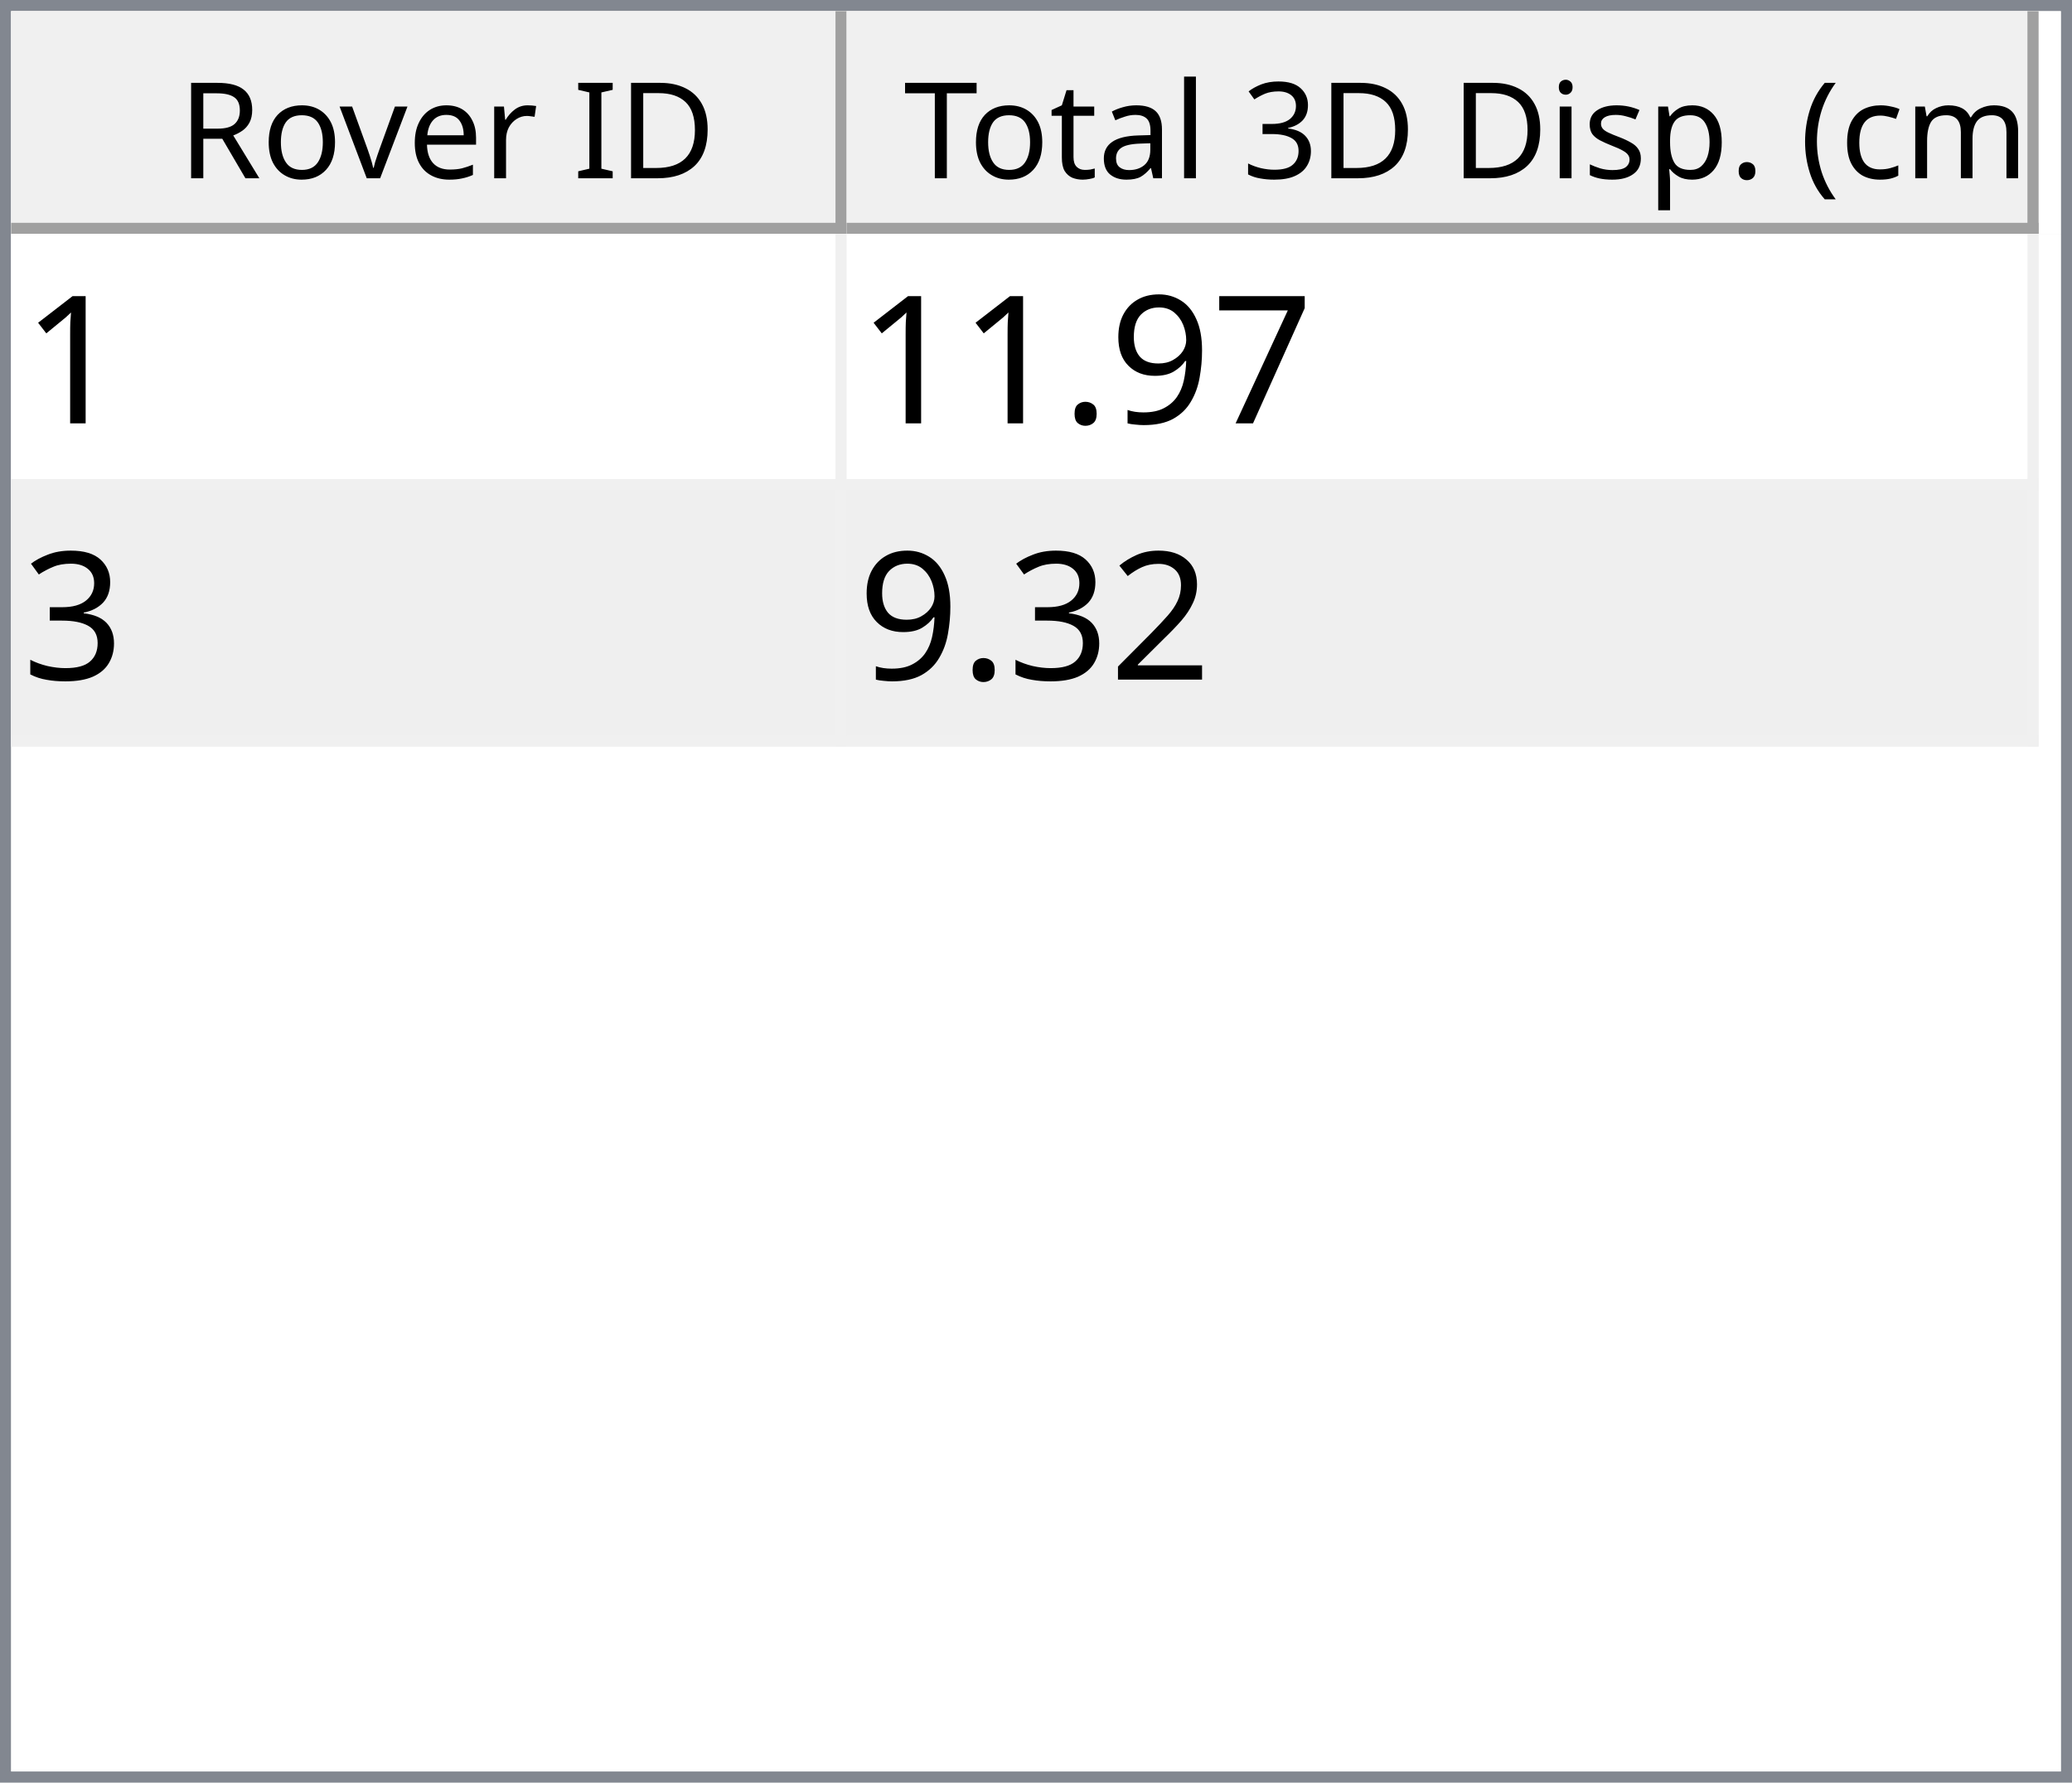
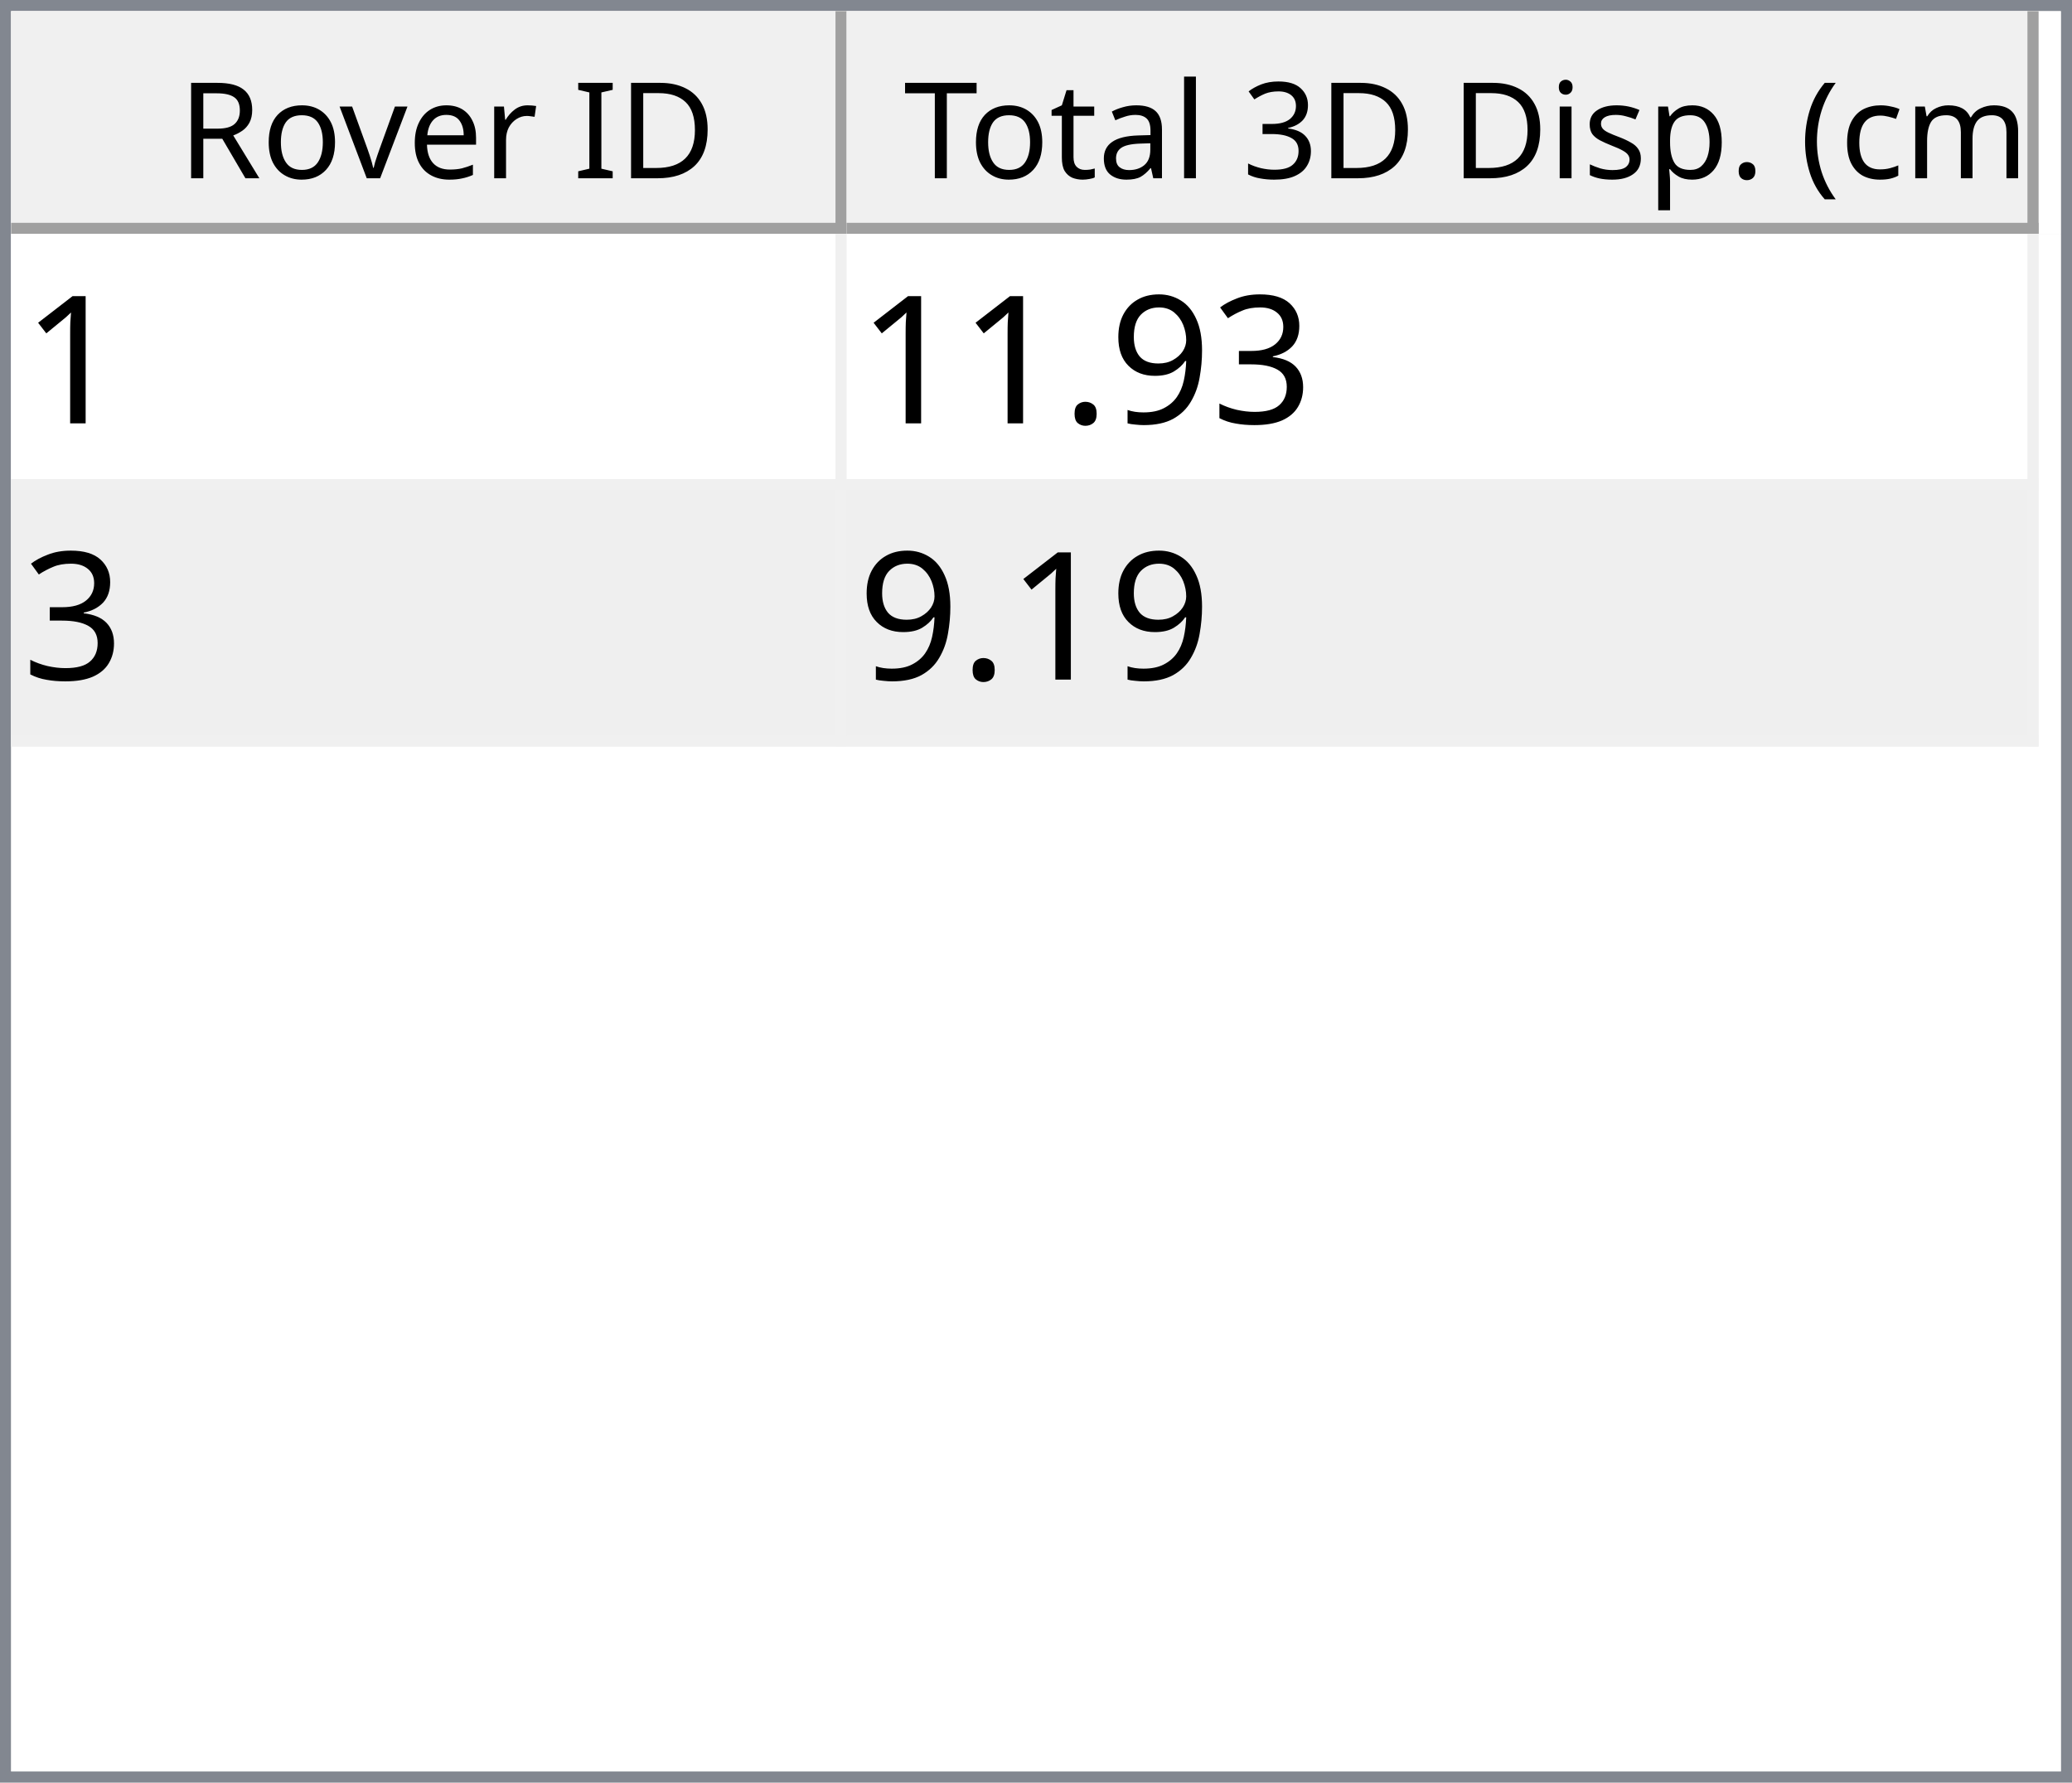
<svg xmlns="http://www.w3.org/2000/svg" style="fill-opacity:1; color-rendering:auto; color-interpolation:auto; text-rendering:auto; stroke:black; stroke-linecap:square; stroke-miterlimit:10; shape-rendering:auto; stroke-opacity:1; fill:black; stroke-dasharray:none; font-weight:normal; stroke-width:1; font-family:'Dialog'; font-style:normal; stroke-linejoin:miter; font-size:12px; stroke-dashoffset:0; image-rendering:auto;" width="186" height="160">
  <defs id="genericDefs" />
  <g>
    <defs id="defs1">
      <clipPath clipPathUnits="userSpaceOnUse" id="clipPath1">
        <path d="M0 0 L186 0 L186 160 L0 160 L0 0 Z" />
      </clipPath>
      <clipPath clipPathUnits="userSpaceOnUse" id="clipPath2">
        <path d="M0 0 L0 160 L186 160 L186 0 Z" />
      </clipPath>
      <clipPath clipPathUnits="userSpaceOnUse" id="clipPath3">
        <path d="M0 0 L0 20 L184 20 L184 0 Z" />
      </clipPath>
      <clipPath clipPathUnits="userSpaceOnUse" id="clipPath4">
        <path d="M0 0 L0 20 L75 20 L75 0 Z" />
      </clipPath>
      <clipPath clipPathUnits="userSpaceOnUse" id="clipPath5">
        <path d="M1 1 L1 19 L74 19 L74 1 Z" />
      </clipPath>
      <clipPath clipPathUnits="userSpaceOnUse" id="clipPath6">
        <path d="M0 0 L0 18 L73 18 L73 0 Z" />
      </clipPath>
      <clipPath clipPathUnits="userSpaceOnUse" id="clipPath7">
        <path d="M-0.5 -0.5 L-0.5 19.5 L74.5 19.5 L74.5 -0.5 Z" />
      </clipPath>
      <clipPath clipPathUnits="userSpaceOnUse" id="clipPath8">
        <path d="M0 0 L0 20 L107 20 L107 0 Z" />
      </clipPath>
      <clipPath clipPathUnits="userSpaceOnUse" id="clipPath9">
        <path d="M1 1 L1 19 L106 19 L106 1 Z" />
      </clipPath>
      <clipPath clipPathUnits="userSpaceOnUse" id="clipPath10">
        <path d="M0 0 L0 18 L105 18 L105 0 Z" />
      </clipPath>
      <clipPath clipPathUnits="userSpaceOnUse" id="clipPath11">
        <path d="M-0.5 -0.5 L-0.5 19.5 L106.5 19.5 L106.5 -0.5 Z" />
      </clipPath>
      <clipPath clipPathUnits="userSpaceOnUse" id="clipPath12">
        <path d="M0 0 L0 138 L184 138 L184 0 Z" />
      </clipPath>
      <clipPath clipPathUnits="userSpaceOnUse" id="clipPath13">
        <path d="M0 0 L0 46 L182 46 L182 0 Z" />
      </clipPath>
      <clipPath clipPathUnits="userSpaceOnUse" id="clipPath14">
        <path d="M-0.5 -0.5 L-0.5 45.5 L181.5 45.5 L181.5 -0.5 Z" />
      </clipPath>
      <clipPath clipPathUnits="userSpaceOnUse" id="clipPath15">
        <path d="M0 0 L0 22 L74 22 L74 0 Z" />
      </clipPath>
      <clipPath clipPathUnits="userSpaceOnUse" id="clipPath16">
        <path d="M0 0 L0 22 L106 22 L106 0 Z" />
      </clipPath>
      <font horiz-adv-x="64.551" id="font1">
        <font-face ascent="107.91" descent="25.098" units-per-em="100" style="font-style:normal; font-family:Segoe UI; font-weight:normal;" />
        <missing-glyph horiz-adv-x="64.551" d="M8.109 0 L8.109 68.266 L56.453 68.266 L56.453 0 L8.109 0 ZM15.328 7.234 L49.219 7.234 L49.219 61.031 L15.328 61.031 L15.328 7.234 Z" />
        <glyph unicode="D" horiz-adv-x="70.117" d="M9.188 0 L9.188 70.016 L28.516 70.016 Q65.531 70.016 65.531 35.891 Q65.531 19.672 55.25 9.836 Q44.969 0 27.734 0 L9.188 0 ZM17.391 62.594 L17.391 7.422 L27.828 7.422 Q41.609 7.422 49.273 14.797 Q56.938 22.172 56.938 35.688 Q56.938 62.594 28.328 62.594 L17.391 62.594 Z" />
        <glyph unicode="I" horiz-adv-x="26.611" d="M17.391 0 L9.188 0 L9.188 70.016 L17.391 70.016 L17.391 0 Z" />
        <glyph unicode=" " horiz-adv-x="27.393" d="" />
        <glyph unicode="r" horiz-adv-x="34.766" d="M34.188 41.891 Q32.078 43.5 28.125 43.5 Q23 43.5 19.555 38.672 Q16.109 33.844 16.109 25.484 L16.109 0 L8.109 0 L8.109 50 L16.109 50 L16.109 39.703 L16.312 39.703 Q18.016 44.969 21.531 47.922 Q25.047 50.875 29.391 50.875 Q32.516 50.875 34.188 50.203 L34.188 41.891 Z" />
        <glyph unicode="e" horiz-adv-x="52.295" d="M48.297 23 L12.984 23 Q13.188 14.656 17.484 10.109 Q21.781 5.562 29.297 5.562 Q37.75 5.562 44.828 11.141 L44.828 3.609 Q38.234 -1.172 27.391 -1.172 Q16.797 -1.172 10.742 5.641 Q4.688 12.453 4.688 24.812 Q4.688 36.469 11.305 43.82 Q17.922 51.172 27.734 51.172 Q37.547 51.172 42.922 44.828 Q48.297 38.484 48.297 27.203 L48.297 23 ZM40.094 29.781 Q40.047 36.719 36.75 40.578 Q33.453 44.438 27.594 44.438 Q21.922 44.438 17.969 40.383 Q14.016 36.328 13.094 29.781 L40.094 29.781 Z" />
        <glyph unicode="v" horiz-adv-x="47.9" d="M47.406 50 L27.484 0 L19.625 0 L0.688 50 L9.469 50 L22.172 13.672 Q23.578 9.672 23.922 6.688 L24.125 6.688 Q24.609 10.453 25.688 13.484 L38.969 50 L47.406 50 Z" />
        <glyph unicode="o" horiz-adv-x="58.594" d="M29 -1.172 Q17.922 -1.172 11.305 5.836 Q4.688 12.844 4.688 24.422 Q4.688 37.016 11.57 44.094 Q18.453 51.172 30.172 51.172 Q41.359 51.172 47.633 44.289 Q53.906 37.406 53.906 25.203 Q53.906 13.234 47.141 6.031 Q40.375 -1.172 29 -1.172 ZM29.594 44.438 Q21.875 44.438 17.383 39.188 Q12.891 33.938 12.891 24.703 Q12.891 15.828 17.43 10.695 Q21.969 5.562 29.594 5.562 Q37.359 5.562 41.531 10.594 Q45.703 15.625 45.703 24.906 Q45.703 34.281 41.531 39.359 Q37.359 44.438 29.594 44.438 Z" />
        <glyph unicode="R" horiz-adv-x="59.814" d="M59.375 0 L49.609 0 L37.891 19.625 Q36.281 22.359 34.766 24.289 Q33.25 26.219 31.664 27.438 Q30.078 28.656 28.25 29.219 Q26.422 29.781 24.125 29.781 L17.391 29.781 L17.391 0 L9.188 0 L9.188 70.016 L30.078 70.016 Q34.672 70.016 38.555 68.867 Q42.438 67.719 45.289 65.375 Q48.141 63.031 49.758 59.547 Q51.375 56.062 51.375 51.375 Q51.375 47.703 50.273 44.656 Q49.172 41.609 47.148 39.211 Q45.125 36.812 42.266 35.133 Q39.406 33.453 35.844 32.516 L35.844 32.328 Q37.594 31.547 38.891 30.547 Q40.188 29.547 41.359 28.18 Q42.531 26.812 43.68 25.078 Q44.828 23.344 46.234 21.047 L59.375 0 ZM17.391 62.594 L17.391 37.203 L28.516 37.203 Q31.594 37.203 34.203 38.133 Q36.812 39.062 38.719 40.797 Q40.625 42.531 41.703 45.047 Q42.781 47.562 42.781 50.688 Q42.781 56.297 39.141 59.445 Q35.5 62.594 28.609 62.594 L17.391 62.594 Z" />
        <glyph unicode=")" horiz-adv-x="30.176" d="M8.297 -15.922 L1.172 -15.922 Q16.406 2.344 16.406 26.812 Q16.406 51.469 1.078 70.016 L8.297 70.016 Q23.531 52.156 23.531 26.703 Q23.531 1.375 8.297 -15.922 Z" />
        <glyph unicode="m" horiz-adv-x="86.133" d="M79.109 0 L71.094 0 L71.094 28.719 Q71.094 37.016 68.531 40.727 Q65.969 44.438 59.906 44.438 Q54.781 44.438 51.195 39.75 Q47.609 35.062 47.609 28.516 L47.609 0 L39.594 0 L39.594 29.688 Q39.594 44.438 28.219 44.438 Q22.953 44.438 19.531 40.016 Q16.109 35.594 16.109 28.516 L16.109 0 L8.109 0 L8.109 50 L16.109 50 L16.109 42.094 L16.312 42.094 Q21.625 51.172 31.844 51.172 Q36.969 51.172 40.773 48.312 Q44.578 45.453 46 40.828 Q51.562 51.172 62.594 51.172 Q79.109 51.172 79.109 30.812 L79.109 0 Z" />
        <glyph unicode="c" horiz-adv-x="46.191" d="M42.188 2.297 Q36.422 -1.172 28.516 -1.172 Q17.828 -1.172 11.258 5.789 Q4.688 12.75 4.688 23.828 Q4.688 36.188 11.766 43.68 Q18.844 51.172 30.672 51.172 Q37.25 51.172 42.281 48.734 L42.281 40.531 Q36.719 44.438 30.375 44.438 Q22.703 44.438 17.797 38.945 Q12.891 33.453 12.891 24.516 Q12.891 15.719 17.508 10.641 Q22.125 5.562 29.891 5.562 Q36.422 5.562 42.188 9.906 L42.188 2.297 Z" />
        <glyph unicode="(" horiz-adv-x="30.176" d="M29.109 -15.922 L21.969 -15.922 Q6.844 1.375 6.844 26.703 Q6.844 52.156 21.969 70.016 L29.203 70.016 Q13.875 51.469 13.875 26.812 Q13.875 2.344 29.109 -15.922 Z" />
        <glyph unicode="." horiz-adv-x="21.68" d="M10.891 -1.078 Q8.641 -1.078 7.055 0.539 Q5.469 2.156 5.469 4.391 Q5.469 6.641 7.055 8.273 Q8.641 9.906 10.891 9.906 Q13.188 9.906 14.797 8.273 Q16.406 6.641 16.406 4.391 Q16.406 2.156 14.797 0.539 Q13.188 -1.078 10.891 -1.078 Z" />
        <glyph unicode="p" horiz-adv-x="58.789" d="M16.312 7.234 L16.109 7.234 L16.109 -23 L8.109 -23 L8.109 50 L16.109 50 L16.109 41.219 L16.312 41.219 Q22.219 51.172 33.594 51.172 Q43.266 51.172 48.688 44.461 Q54.109 37.75 54.109 26.469 Q54.109 13.922 48 6.375 Q41.891 -1.172 31.297 -1.172 Q21.578 -1.172 16.312 7.234 ZM16.109 27.391 L16.109 20.406 Q16.109 14.203 20.141 9.883 Q24.172 5.562 30.375 5.562 Q37.641 5.562 41.773 11.133 Q45.906 16.703 45.906 26.609 Q45.906 34.969 42.047 39.703 Q38.188 44.438 31.594 44.438 Q24.609 44.438 20.359 39.578 Q16.109 34.719 16.109 27.391 Z" />
        <glyph unicode="s" horiz-adv-x="42.432" d="M5.078 1.812 L5.078 10.406 Q11.625 5.562 19.484 5.562 Q30.031 5.562 30.031 12.594 Q30.031 14.594 29.125 15.992 Q28.219 17.391 26.68 18.461 Q25.141 19.531 23.07 20.383 Q21 21.234 18.609 22.172 Q15.281 23.484 12.766 24.828 Q10.25 26.172 8.57 27.859 Q6.891 29.547 6.031 31.695 Q5.172 33.844 5.172 36.719 Q5.172 40.234 6.789 42.945 Q8.406 45.656 11.086 47.484 Q13.766 49.312 17.211 50.242 Q20.656 51.172 24.312 51.172 Q30.812 51.172 35.938 48.922 L35.938 40.828 Q30.422 44.438 23.25 44.438 Q21 44.438 19.195 43.922 Q17.391 43.406 16.094 42.477 Q14.797 41.547 14.086 40.258 Q13.375 38.969 13.375 37.406 Q13.375 35.453 14.086 34.133 Q14.797 32.812 16.164 31.789 Q17.531 30.766 19.484 29.938 Q21.438 29.109 23.922 28.125 Q27.25 26.859 29.883 25.516 Q32.516 24.172 34.375 22.484 Q36.234 20.797 37.234 18.602 Q38.234 16.406 38.234 13.375 Q38.234 9.672 36.602 6.938 Q34.969 4.203 32.234 2.398 Q29.5 0.594 25.93 -0.289 Q22.359 -1.172 18.453 -1.172 Q10.75 -1.172 5.078 1.812 Z" />
        <glyph unicode="i" horiz-adv-x="24.219" d="M12.203 62.703 Q10.062 62.703 8.547 64.164 Q7.031 65.625 7.031 67.875 Q7.031 70.125 8.547 71.609 Q10.062 73.094 12.203 73.094 Q14.406 73.094 15.945 71.609 Q17.484 70.125 17.484 67.875 Q17.484 65.719 15.945 64.211 Q14.406 62.703 12.203 62.703 ZM16.109 0 L8.109 0 L8.109 50 L16.109 50 L16.109 0 Z" />
        <glyph unicode="3" horiz-adv-x="53.906" d="M46.531 19.828 Q46.531 15.094 44.75 11.211 Q42.969 7.328 39.719 4.57 Q36.469 1.812 31.93 0.297 Q27.391 -1.219 21.922 -1.219 Q11.922 -1.219 6 2.594 L6 11.188 Q13.094 5.609 22.219 5.609 Q25.875 5.609 28.828 6.539 Q31.781 7.469 33.906 9.227 Q36.031 10.984 37.18 13.477 Q38.328 15.969 38.328 19.094 Q38.328 32.812 18.797 32.812 L12.984 32.812 L12.984 39.594 L18.5 39.594 Q35.797 39.594 35.797 52.484 Q35.797 64.406 22.609 64.406 Q15.188 64.406 8.688 59.422 L8.688 67.188 Q15.375 71.188 24.609 71.188 Q29 71.188 32.57 69.969 Q36.141 68.75 38.68 66.555 Q41.219 64.359 42.609 61.281 Q44 58.203 44 54.5 Q44 40.672 30.031 36.719 L30.031 36.531 Q33.594 36.141 36.625 34.797 Q39.656 33.453 41.852 31.305 Q44.047 29.156 45.289 26.25 Q46.531 23.344 46.531 19.828 Z" />
        <glyph unicode="l" horiz-adv-x="24.219" d="M16.109 0 L8.109 0 L8.109 74.031 L16.109 74.031 L16.109 0 Z" />
        <glyph unicode="a" horiz-adv-x="50.879" d="M43.891 0 L35.891 0 L35.891 7.812 L35.688 7.812 Q30.469 -1.172 20.312 -1.172 Q12.844 -1.172 8.617 2.781 Q4.391 6.734 4.391 13.281 Q4.391 27.297 20.906 29.594 L35.891 31.688 Q35.891 44.438 25.594 44.438 Q16.547 44.438 9.281 38.281 L9.281 46.484 Q16.656 51.172 26.266 51.172 Q43.891 51.172 43.891 32.516 L43.891 0 ZM35.891 25.297 L23.828 23.641 Q18.266 22.859 15.43 20.875 Q12.594 18.891 12.594 13.875 Q12.594 10.203 15.211 7.883 Q17.828 5.562 22.172 5.562 Q28.125 5.562 32.008 9.742 Q35.891 13.922 35.891 20.312 L35.891 25.297 Z" />
        <glyph unicode="t" horiz-adv-x="33.887" d="M31.297 0.484 Q28.469 -1.078 23.828 -1.078 Q10.688 -1.078 10.688 13.578 L10.688 43.172 L2.094 43.172 L2.094 50 L10.688 50 L10.688 62.203 L18.703 64.797 L18.703 50 L31.297 50 L31.297 43.172 L18.703 43.172 L18.703 14.984 Q18.703 9.969 20.414 7.82 Q22.125 5.672 26.078 5.672 Q29.109 5.672 31.297 7.328 L31.297 0.484 Z" />
        <glyph unicode="T" horiz-adv-x="52.393" d="M50.594 62.594 L30.375 62.594 L30.375 0 L22.172 0 L22.172 62.594 L2 62.594 L2 70.016 L50.594 70.016 L50.594 62.594 Z" />
      </font>
      <font horiz-adv-x="75.0" id="font2">
        <font-face ascent="100.537" descent="21.973" units-per-em="100" style="font-style:normal; font-family:sans-serif; font-weight:normal;" />
        <missing-glyph horiz-adv-x="75.0" d="M12.5 0 L12.5 62.5 L62.5 62.5 L62.5 0 L12.5 0 ZM14.062 1.562 L60.938 1.562 L60.938 60.938 L14.062 60.938 L14.062 1.562 Z" />
        <glyph unicode="1" horiz-adv-x="55.615" d="M37.25 0 L28.469 0 L28.469 56 Q25.297 52.984 20.141 49.953 Q14.984 46.922 10.891 45.406 L10.891 53.906 Q18.266 57.375 23.781 62.305 Q29.297 67.234 31.594 71.875 L37.25 71.875 L37.25 0 Z" />
-         <glyph unicode="7" horiz-adv-x="55.615" d="M4.734 62.203 L4.734 70.656 L51.078 70.656 L51.078 63.812 Q44.234 56.547 37.523 44.484 Q30.812 32.422 27.156 19.672 Q24.516 10.688 23.781 0 L14.75 0 Q14.891 8.453 18.062 20.414 Q21.234 32.375 27.172 43.484 Q33.109 54.594 39.797 62.203 L4.734 62.203 Z" />
+         <glyph unicode="3" horiz-adv-x="55.615" d="M4.203 18.891 L12.984 20.062 Q14.5 12.594 18.141 9.297 Q21.781 6 27 6 Q33.203 6 37.477 10.297 Q41.75 14.594 41.75 20.953 Q41.75 27 37.797 30.93 Q33.844 34.859 27.734 34.859 Q25.25 34.859 21.531 33.891 L22.516 41.609 Q23.391 41.5 23.922 41.5 Q29.547 41.5 34.039 44.43 Q38.531 47.359 38.531 53.469 Q38.531 58.297 35.258 61.477 Q31.984 64.656 26.812 64.656 Q21.688 64.656 18.266 61.43 Q14.844 58.203 13.875 51.766 L5.078 53.328 Q6.688 62.156 12.398 67.016 Q18.109 71.875 26.609 71.875 Q32.469 71.875 37.398 69.359 Q42.328 66.844 44.945 62.5 Q47.562 58.156 47.562 53.266 Q47.562 48.641 45.07 44.828 Q42.578 41.016 37.703 38.766 Q44.047 37.312 47.562 32.695 Q51.078 28.078 51.078 21.141 Q51.078 11.766 44.242 5.25 Q37.406 -1.266 26.953 -1.266 Q17.531 -1.266 11.305 4.352 Q5.078 9.969 4.203 18.891 Z" />
        <glyph unicode="9" horiz-adv-x="55.615" d="M5.469 16.547 L13.922 17.328 Q14.984 11.375 18.016 8.688 Q21.047 6 25.781 6 Q29.828 6 32.883 7.859 Q35.938 9.719 37.891 12.82 Q39.844 15.922 41.164 21.195 Q42.484 26.469 42.484 31.938 Q42.484 32.516 42.438 33.688 Q39.797 29.5 35.234 26.883 Q30.672 24.266 25.344 24.266 Q16.453 24.266 10.305 30.711 Q4.156 37.156 4.156 47.703 Q4.156 58.594 10.578 65.234 Q17 71.875 26.656 71.875 Q33.641 71.875 39.43 68.117 Q45.219 64.359 48.219 57.398 Q51.219 50.438 51.219 37.25 Q51.219 23.531 48.242 15.406 Q45.266 7.281 39.383 3.031 Q33.5 -1.219 25.594 -1.219 Q17.188 -1.219 11.867 3.445 Q6.547 8.109 5.469 16.547 ZM41.453 48.141 Q41.453 55.719 37.43 60.156 Q33.406 64.594 27.734 64.594 Q21.875 64.594 17.531 59.812 Q13.188 55.031 13.188 47.406 Q13.188 40.578 17.312 36.305 Q21.438 32.031 27.484 32.031 Q33.594 32.031 37.523 36.305 Q41.453 40.578 41.453 48.141 Z" />
        <glyph unicode="." horiz-adv-x="27.783" d="M9.078 0 L9.078 10.016 L19.094 10.016 L19.094 0 L9.078 0 Z" />
-         <glyph unicode="3" horiz-adv-x="55.615" d="M4.203 18.891 L12.984 20.062 Q14.5 12.594 18.141 9.297 Q21.781 6 27 6 Q33.203 6 37.477 10.297 Q41.75 14.594 41.75 20.953 Q41.75 27 37.797 30.93 Q33.844 34.859 27.734 34.859 Q25.25 34.859 21.531 33.891 L22.516 41.609 Q23.391 41.5 23.922 41.5 Q29.547 41.5 34.039 44.43 Q38.531 47.359 38.531 53.469 Q38.531 58.297 35.258 61.477 Q31.984 64.656 26.812 64.656 Q21.688 64.656 18.266 61.43 Q14.844 58.203 13.875 51.766 L5.078 53.328 Q6.688 62.156 12.398 67.016 Q18.109 71.875 26.609 71.875 Q32.469 71.875 37.398 69.359 Q42.328 66.844 44.945 62.5 Q47.562 58.156 47.562 53.266 Q47.562 48.641 45.07 44.828 Q42.578 41.016 37.703 38.766 Q44.047 37.312 47.562 32.695 Q51.078 28.078 51.078 21.141 Q51.078 11.766 44.242 5.25 Q37.406 -1.266 26.953 -1.266 Q17.531 -1.266 11.305 4.352 Q5.078 9.969 4.203 18.891 Z" />
-         <glyph unicode="2" horiz-adv-x="55.615" d="M50.344 8.453 L50.344 0 L3.031 0 Q2.938 3.172 4.047 6.109 Q5.859 10.938 9.836 15.625 Q13.812 20.312 21.344 26.469 Q33.016 36.031 37.117 41.625 Q41.219 47.219 41.219 52.203 Q41.219 57.422 37.477 61.008 Q33.734 64.594 27.734 64.594 Q21.391 64.594 17.578 60.789 Q13.766 56.984 13.719 50.25 L4.688 51.172 Q5.609 61.281 11.664 66.578 Q17.719 71.875 27.938 71.875 Q38.234 71.875 44.242 66.164 Q50.25 60.453 50.25 52 Q50.25 47.703 48.492 43.555 Q46.734 39.406 42.656 34.812 Q38.578 30.219 29.109 22.219 Q21.188 15.578 18.945 13.211 Q16.703 10.844 15.234 8.453 L50.344 8.453 Z" />
      </font>
    </defs>
    <g style="fill:white; stroke:white;">
      <rect x="0" y="0" width="186" style="clip-path:url(#clipPath1); stroke:none;" height="160" />
    </g>
    <g style="fill:white; text-rendering:optimizeSpeed; color-rendering:optimizeSpeed; image-rendering:optimizeSpeed; shape-rendering:crispEdges; stroke:white; color-interpolation:sRGB;">
      <rect x="0" width="186" height="160" y="0" style="stroke:none;" />
      <path style="stroke:none;" d="M0 160 L186 160 L186 0 L0 0 Z" />
    </g>
    <g style="fill:rgb(240,240,240); font-family:'Segoe UI'; stroke:rgb(240,240,240);">
      <rect x="0" y="0" width="186" style="clip-path:url(#clipPath2); stroke:none;" height="160" />
    </g>
    <g style="fill:rgb(130,135,144); font-family:'Segoe UI'; stroke:rgb(130,135,144);">
      <path d="M0 0 L186 0 L186 160 L0 160 L0 0 ZM1 1 L185 1 L185 159 L1 159 L1 1 Z" style="fill-rule:evenodd; clip-path:url(#clipPath2); stroke:none;" />
    </g>
    <g style="fill:white; font-family:'Segoe UI'; stroke:white;" transform="translate(1,1)">
      <rect x="0" y="0" width="184" style="clip-path:url(#clipPath3); stroke:none;" height="20" />
    </g>
    <g style="fill:rgb(240,240,240); font-family:'Segoe UI'; stroke:rgb(240,240,240);" transform="translate(1,1)">
      <rect x="0" y="0" width="75" style="clip-path:url(#clipPath4); stroke:none;" height="20" />
    </g>
    <g style="font-family:'Segoe UI';" transform="translate(2,2)">
      <text x="14" xml:space="preserve" y="14" style="clip-path:url(#clipPath6); stroke:none;">Rover ID</text>
    </g>
    <g style="fill:rgb(160,160,160); font-family:'Segoe UI'; stroke:rgb(160,160,160); stroke-linejoin:bevel;" transform="translate(1.5,1.5)">
      <line x1="74" x2="74" y1="0" style="fill:none; clip-path:url(#clipPath7);" y2="19" />
    </g>
    <g style="fill:rgb(160,160,160); font-family:'Segoe UI'; stroke:rgb(160,160,160); stroke-linejoin:bevel;" transform="matrix(1,0,0,1,1,1) translate(0.5,0.5)">
      <line x1="0" x2="74" y1="19" style="fill:none; clip-path:url(#clipPath7);" y2="19" />
    </g>
    <g style="fill:rgb(240,240,240); font-family:'Segoe UI'; stroke:rgb(240,240,240);" transform="translate(76,1)">
      <rect x="0" y="0" width="107" style="clip-path:url(#clipPath8); stroke:none;" height="20" />
    </g>
    <g style="font-family:'Segoe UI';" transform="translate(77,2)">
      <text x="1" xml:space="preserve" y="14" style="clip-path:url(#clipPath10); stroke:none;"> Total 3D Disp. (cm)</text>
    </g>
    <g style="fill:rgb(160,160,160); font-family:'Segoe UI'; stroke:rgb(160,160,160); stroke-linejoin:bevel;" transform="translate(76.5,1.5)">
      <line x1="106" x2="106" y1="0" style="fill:none; clip-path:url(#clipPath11);" y2="19" />
    </g>
    <g style="fill:rgb(160,160,160); font-family:'Segoe UI'; stroke:rgb(160,160,160); stroke-linejoin:bevel;" transform="matrix(1,0,0,1,76,1) translate(0.5,0.5)">
      <line x1="0" x2="106" y1="19" style="fill:none; clip-path:url(#clipPath11);" y2="19" />
    </g>
    <g style="fill:white; font-family:'Segoe UI'; stroke:white;" transform="translate(1,21)">
      <rect x="0" y="0" width="184" style="clip-path:url(#clipPath12); stroke:none;" height="138" />
    </g>
    <g style="fill:rgb(240,240,240); font-size:16px; font-family:sans-serif; stroke:rgb(240,240,240);" transform="translate(1,21)">
      <rect x="0" y="0" width="182" style="clip-path:url(#clipPath13); stroke:none;" height="46" />
      <line transform="translate(0.5,0.5)" x1="0" x2="181" y1="22" style="clip-path:url(#clipPath14); fill:none; stroke-linejoin:bevel;" y2="22" />
    </g>
    <g transform="matrix(1,0,0,1,1,21) translate(0.5,0.5)" style="fill:rgb(240,240,240); font-size:16px; font-family:sans-serif; stroke:rgb(240,240,240); stroke-linejoin:bevel;">
      <line x1="0" x2="181" y1="45" style="fill:none; clip-path:url(#clipPath14);" y2="45" />
    </g>
    <g transform="matrix(1,0,0,1,1,21) translate(0.5,0.5)" style="fill:rgb(240,240,240); font-size:16px; font-family:sans-serif; stroke:rgb(240,240,240); stroke-linejoin:bevel;">
      <line x1="74" x2="74" y1="0" style="fill:none; clip-path:url(#clipPath14);" y2="45" />
    </g>
    <g transform="matrix(1,0,0,1,1,21) translate(0.5,0.5)" style="fill:rgb(240,240,240); font-size:16px; font-family:sans-serif; stroke:rgb(240,240,240); stroke-linejoin:bevel;">
      <line x1="181" x2="181" y1="0" style="fill:none; clip-path:url(#clipPath14);" y2="45" />
    </g>
    <g style="fill:white; font-size:16px; font-family:sans-serif; stroke:white;" transform="matrix(1,0,0,1,1,21)">
      <rect x="0" y="0" width="74" style="clip-path:url(#clipPath15); stroke:none;" height="22" />
      <text x="1" y="17" style="fill:black; clip-path:url(#clipPath15); stroke:none;" xml:space="preserve">1</text>
    </g>
    <g style="fill:white; font-size:16px; font-family:sans-serif; stroke:white;" transform="matrix(1,0,0,1,1,21) translate(75,0)">
      <rect x="0" y="0" width="106" style="clip-path:url(#clipPath16); stroke:none;" height="22" />
-       <text x="1" y="17" style="fill:black; clip-path:url(#clipPath16); stroke:none;" xml:space="preserve">11.97</text>
+       <text x="1" y="17" style="fill:black; clip-path:url(#clipPath16); stroke:none;" xml:space="preserve">11.93</text>
    </g>
    <g style="fill:rgb(239,239,239); font-size:16px; font-family:sans-serif; stroke:rgb(239,239,239);" transform="matrix(1,0,0,1,1,21) translate(0,23)">
      <rect x="0" y="0" width="74" style="clip-path:url(#clipPath15); stroke:none;" height="22" />
      <text x="1" y="17" style="fill:black; clip-path:url(#clipPath15); stroke:none;" xml:space="preserve">3</text>
    </g>
    <g style="fill:rgb(239,239,239); font-size:16px; font-family:sans-serif; stroke:rgb(239,239,239);" transform="matrix(1,0,0,1,1,21) translate(75,23)">
      <rect x="0" y="0" width="106" style="clip-path:url(#clipPath16); stroke:none;" height="22" />
-       <text x="1" y="17" style="fill:black; clip-path:url(#clipPath16); stroke:none;" xml:space="preserve">9.32</text>
+       <text x="1" y="17" style="fill:black; clip-path:url(#clipPath16); stroke:none;" xml:space="preserve">9.19</text>
    </g>
  </g>
</svg>
